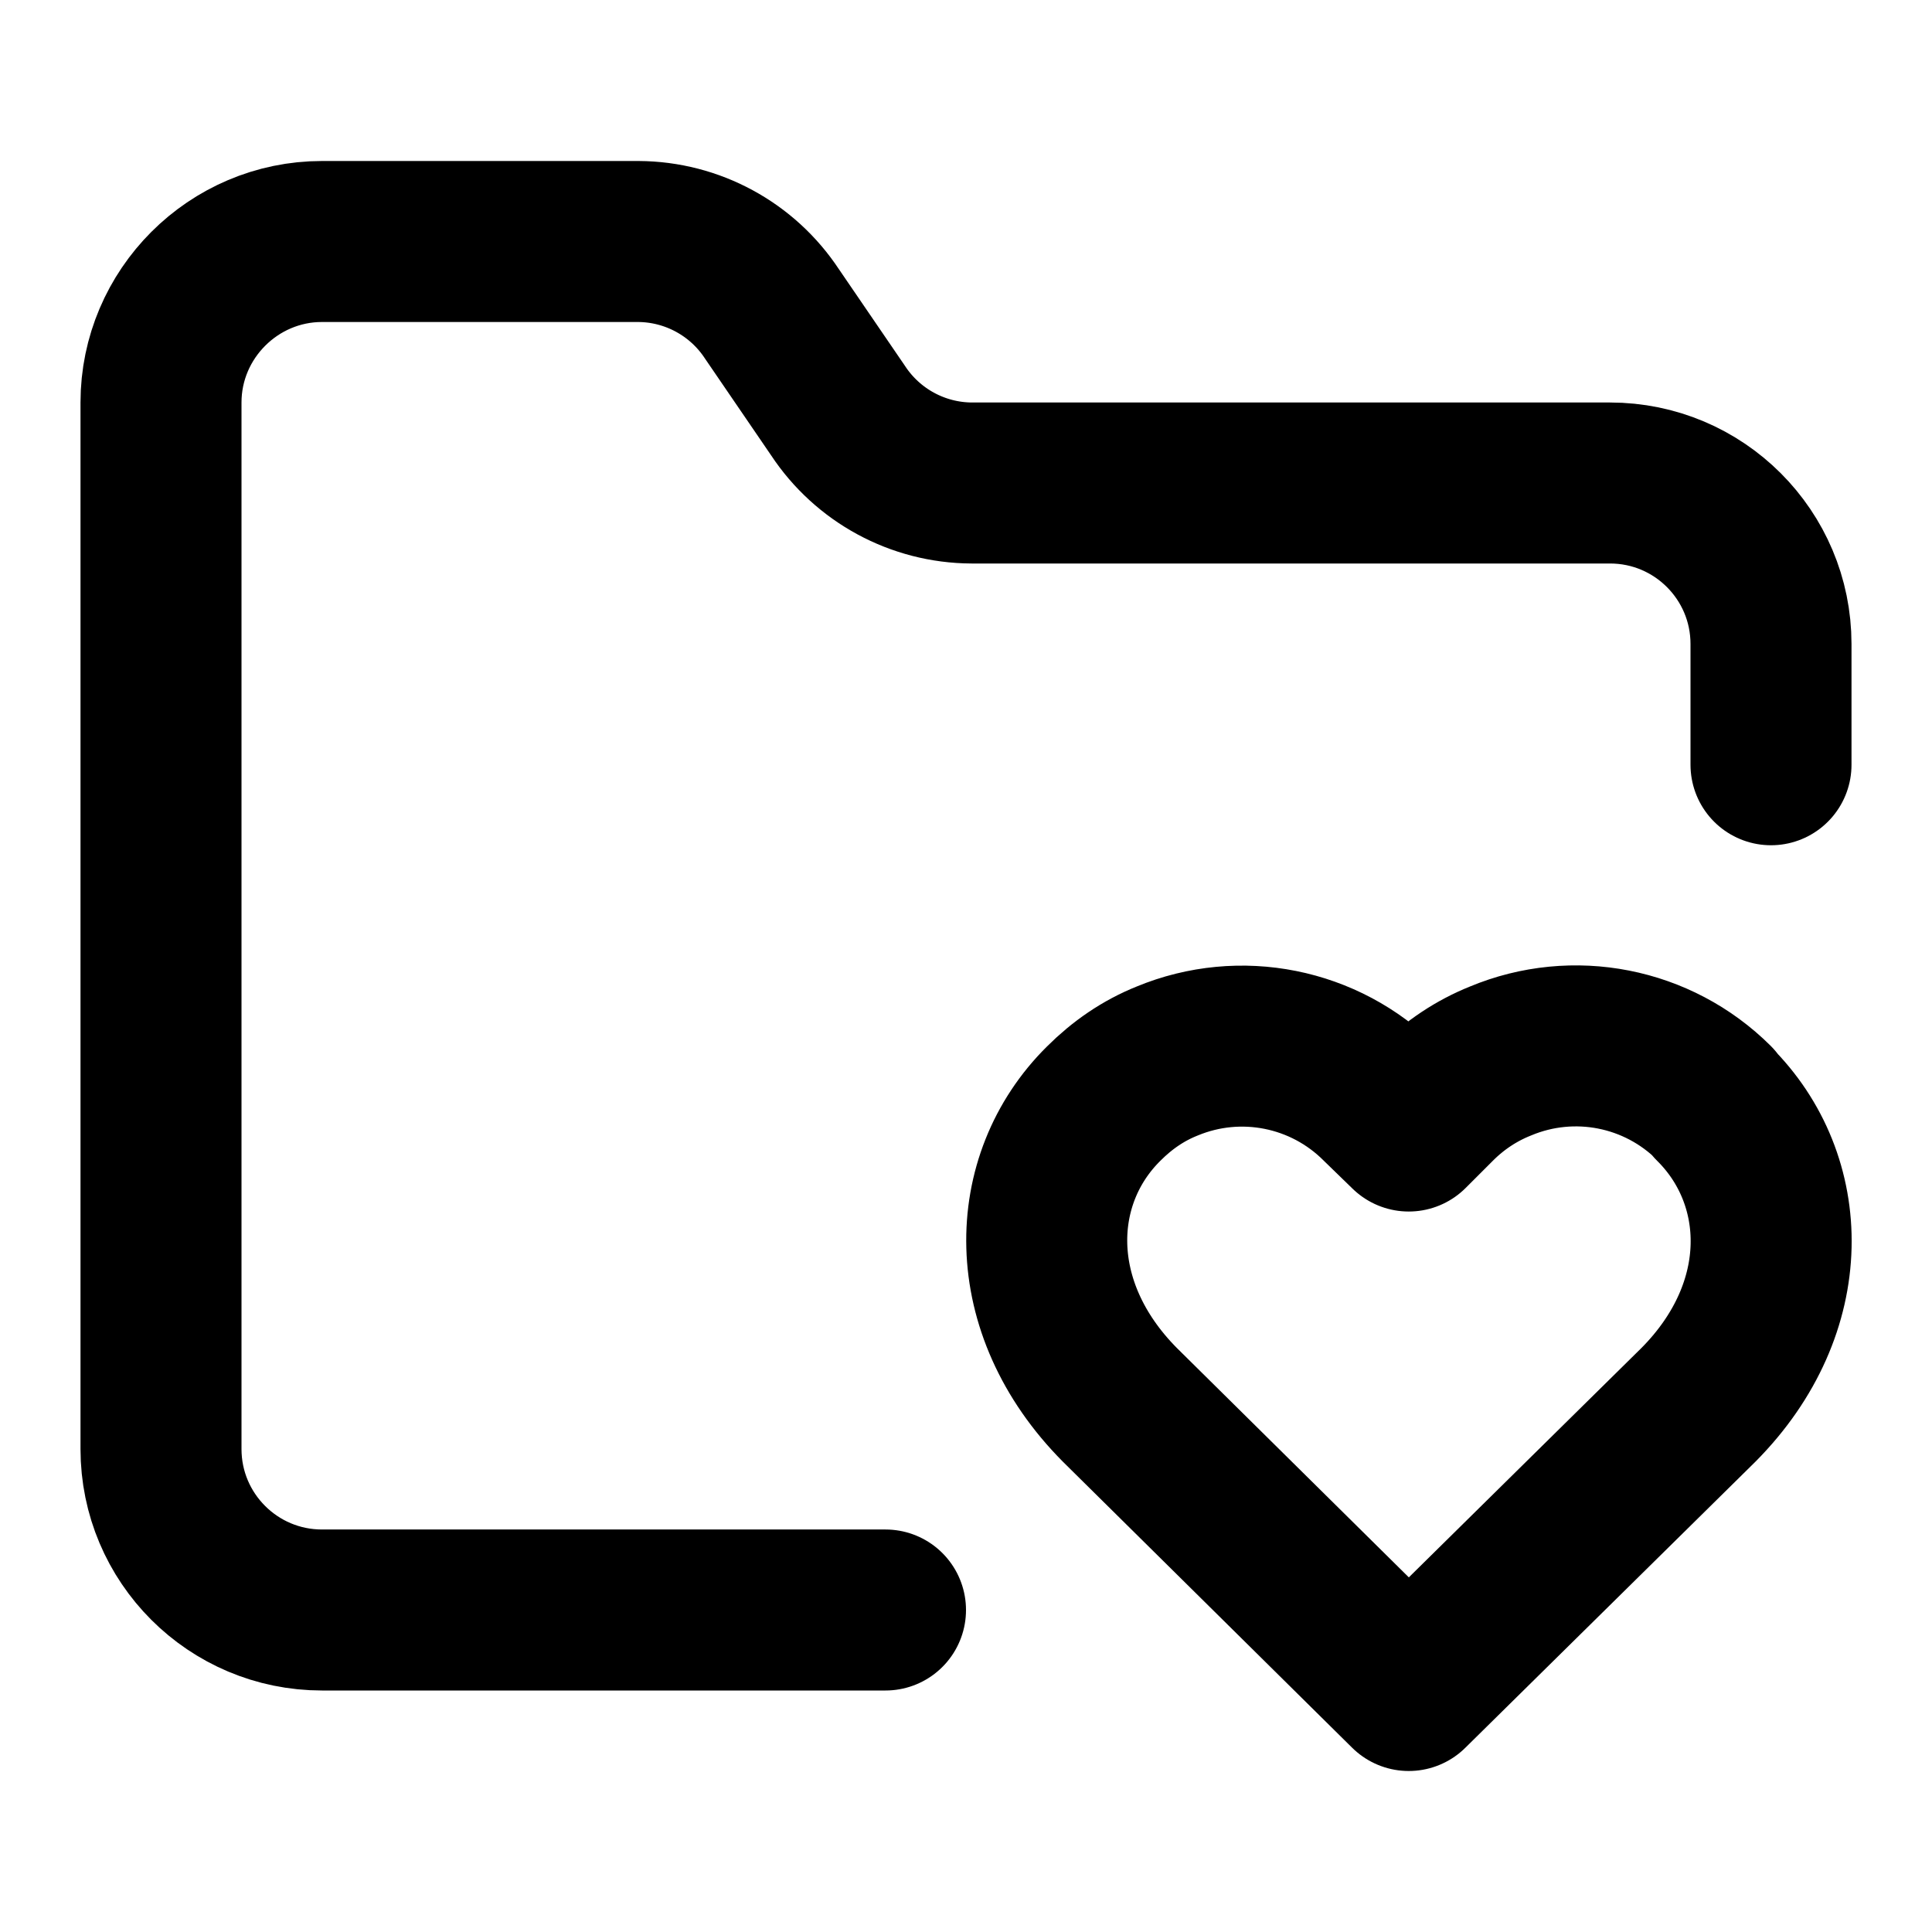
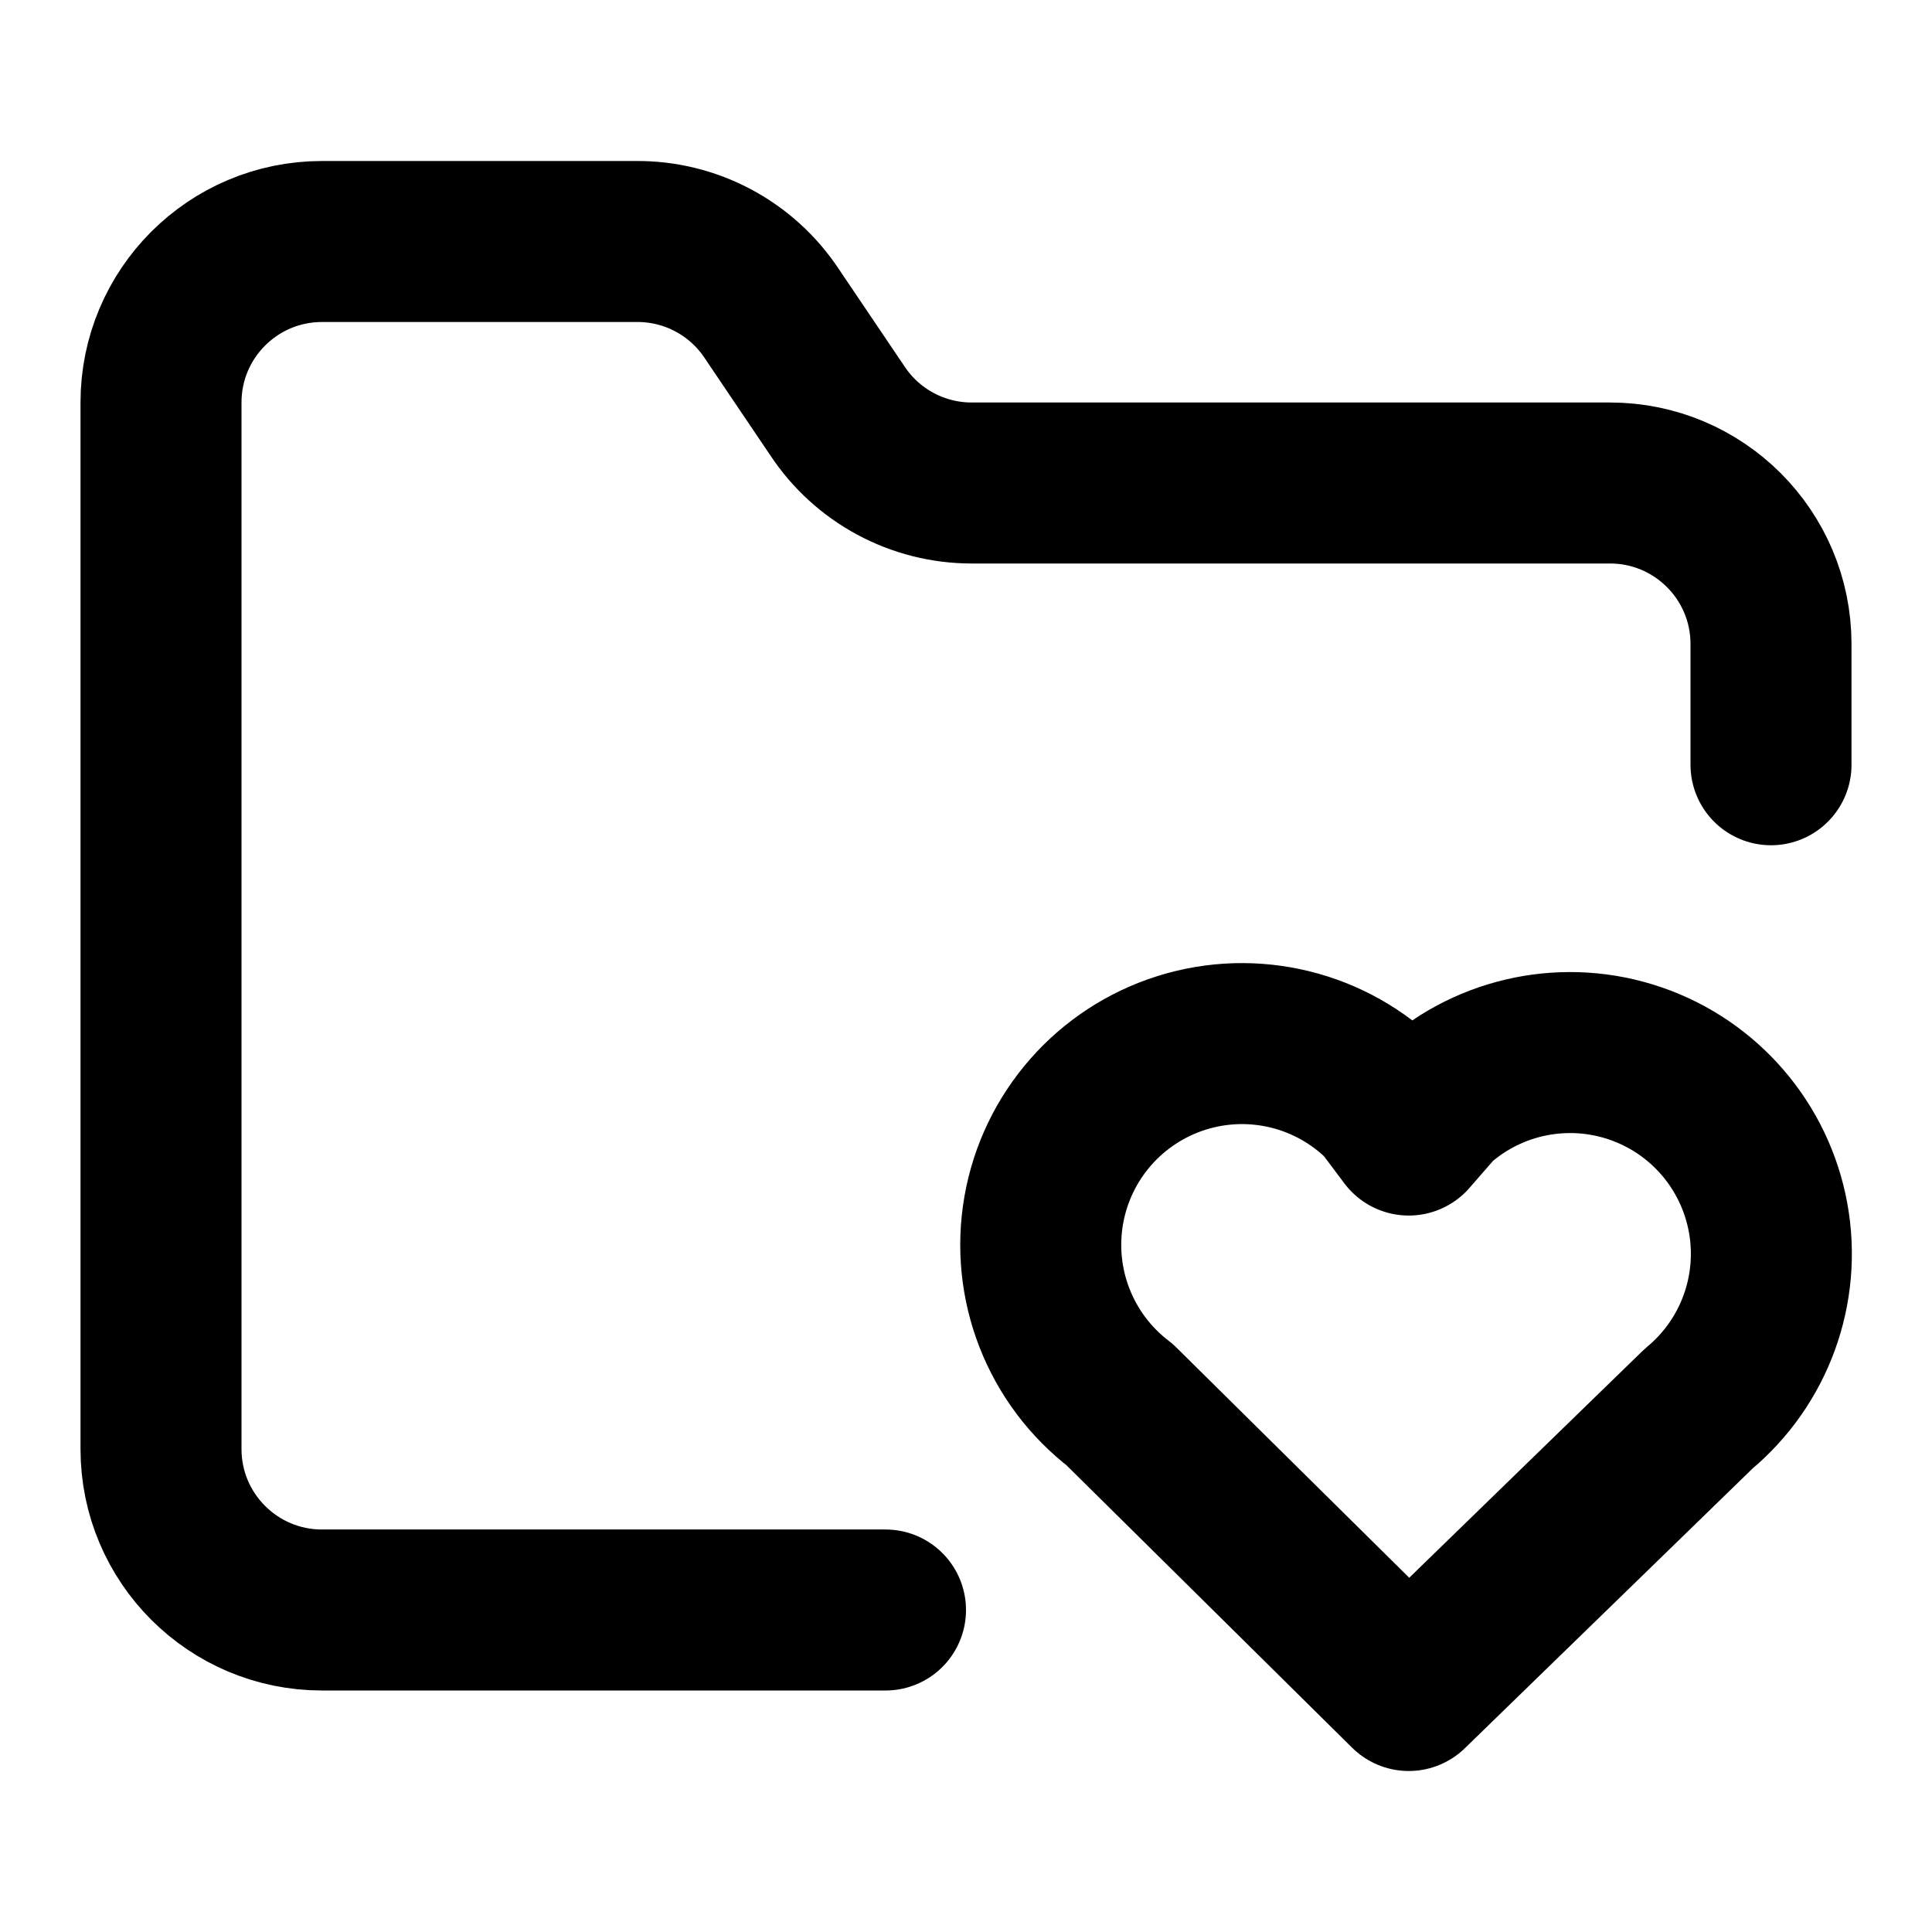
<svg xmlns="http://www.w3.org/2000/svg" width="24" height="24" viewBox="0 0 24 24" fill="none" stroke="currentColor" stroke-width="2" stroke-linecap="round" stroke-linejoin="round">
-   <path d="M11 20H4a2 2 0 0 1-2-2V5c0-1.1.9-2 2-2h3.93a2 2 0 0 1 1.66.9l.82 1.2a2 2 0 0 0 1.66.9H20a2 2 0 0 1 2 2v1.5" />
-   <path d="M21.29 13.7a2.43 2.43 0 0 0-2.65-.52c-.3.12-.57.3-.8.53l-.34.34-.35-.34a2.43 2.43 0 0 0-2.65-.53c-.3.12-.56.3-.79.53-.95.94-1 2.53.2 3.74L17.5 21l3.6-3.55c1.2-1.21 1.14-2.8.19-3.74Z" />
+   <path d="M11 20H4a2 2 0 0 1-2-2V5a2 2 0 0 1 2-2h3.9a2 2 0 0 1 1.69.9l.81 1.2a2 2 0 0 0 1.67.9H20a2 2 0 0 1 2 2v1.5" />
+   <path d="M21.1 17.5a2.5 2.5 0 1 0-3.26-3.79l-.34.39-.3-.4a2.5 2.5 0 1 0-3.29 3.75L17.5 21Z" />
</svg>
